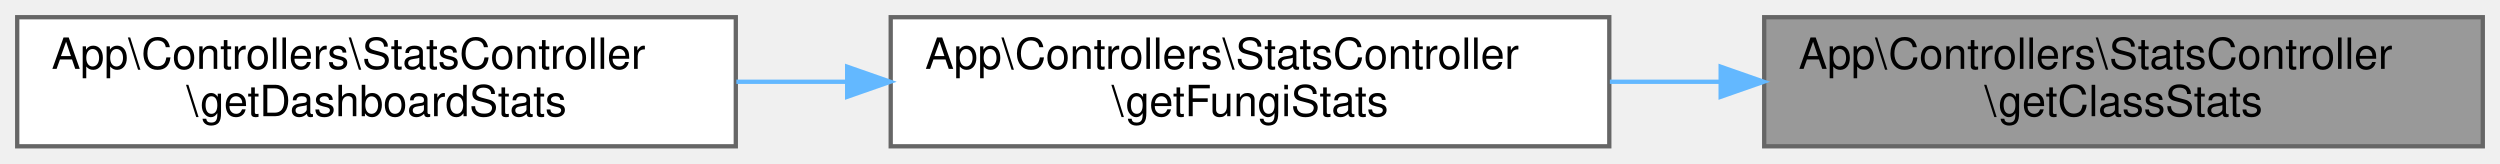
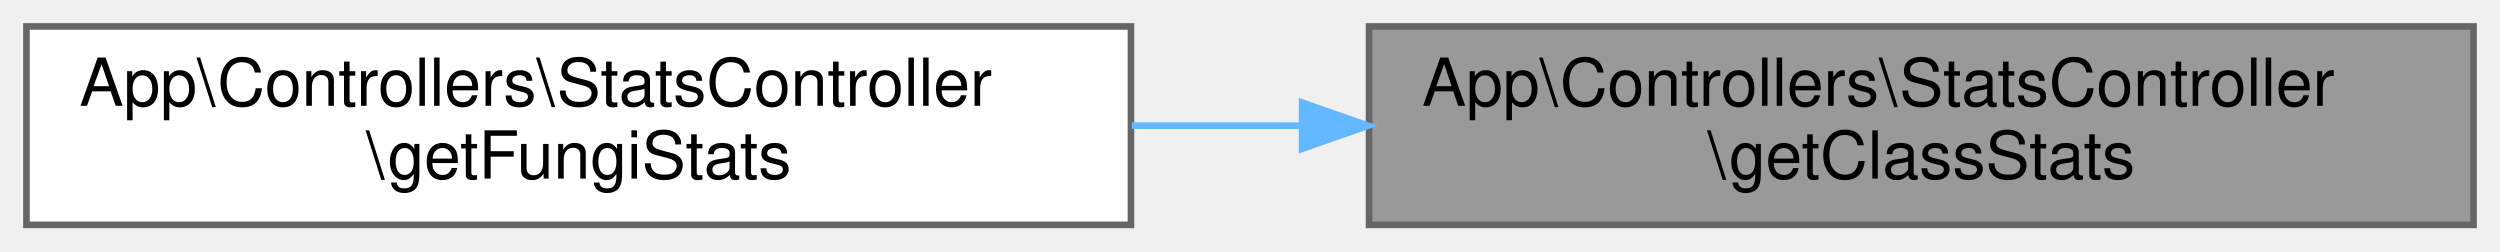
- <svg xmlns="http://www.w3.org/2000/svg" xmlns:xlink="http://www.w3.org/1999/xlink" width="581pt" height="38pt" viewBox="0.00 0.00 581.00 38.00">
+ <svg xmlns="http://www.w3.org/2000/svg" xmlns:xlink="http://www.w3.org/1999/xlink" width="378pt" height="38pt" viewBox="0.00 0.00 378.00 38.00">
  <g id="graph0" class="graph" transform="scale(1 1) rotate(0) translate(4 34)">
    <g id="Node000001" class="node">
      <g id="a_Node000001">
        <a xlink:title="Obtiene estadísticas sobre las clases taxonómicas de hongos.">
-           <polygon fill="#999999" stroke="#666666" points="573,-30 406,-30 406,0 573,0 573,-30" />
-           <text text-anchor="start" x="414" y="-18" font-family="Helvetica,sans-Serif" font-size="10.00">App\Controllers\StatsController</text>
-           <text text-anchor="middle" x="489.5" y="-7" font-family="Helvetica,sans-Serif" font-size="10.00">\getClassStats</text>
+           <polygon fill="#999999" stroke="#666666" points="370,-30 203,-30 203,0 370,0 370,-30" />
+           <text text-anchor="start" x="211" y="-18" font-family="Helvetica,sans-Serif" font-size="10.00">App\Controllers\StatsController</text>
+           <text text-anchor="middle" x="286.5" y="-7" font-family="Helvetica,sans-Serif" font-size="10.00">\getClassStats</text>
        </a>
      </g>
    </g>
    <g id="Node000002" class="node">
      <g id="a_Node000002">
        <a xlink:href="classApp_1_1Controllers_1_1StatsController.html#a944a68a075295dfdc85e7e403b469358" target="_top" xlink:title="Obtiene todas las estadísticas relacionadas con hongos.">
-           <polygon fill="white" stroke="#666666" points="370,-30 203,-30 203,0 370,0 370,-30" />
-           <text text-anchor="start" x="211" y="-18" font-family="Helvetica,sans-Serif" font-size="10.00">App\Controllers\StatsController</text>
-           <text text-anchor="middle" x="286.5" y="-7" font-family="Helvetica,sans-Serif" font-size="10.00">\getFungiStats</text>
+           <polygon fill="white" stroke="#666666" points="167,-30 0,-30 0,0 167,0 167,-30" />
+           <text text-anchor="start" x="8" y="-18" font-family="Helvetica,sans-Serif" font-size="10.00">App\Controllers\StatsController</text>
+           <text text-anchor="middle" x="83.5" y="-7" font-family="Helvetica,sans-Serif" font-size="10.00">\getFungiStats</text>
        </a>
      </g>
    </g>
    <g id="edge1_Node000001_Node000002" class="edge">
      <g id="a_edge1_Node000001_Node000002">
-         <a xlink:title=" ">
-           <path fill="none" stroke="#63b8ff" d="M395.85,-15C387.27,-15 378.61,-15 370.13,-15" />
-           <polygon fill="#63b8ff" stroke="#63b8ff" points="395.88,-18.5 405.88,-15 395.88,-11.5 395.88,-18.5" />
-         </a>
-       </g>
-     </g>
-     <g id="Node000003" class="node">
-       <g id="a_Node000003">
-         <a xlink:href="classApp_1_1Controllers_1_1StatsController.html#a23b681a8cc748f3cfeff24da0e6d8e34" target="_top" xlink:title="Obtiene todas las estadísticas necesarias para el panel de administración.">
-           <polygon fill="white" stroke="#666666" points="167,-30 0,-30 0,0 167,0 167,-30" />
-           <text text-anchor="start" x="8" y="-18" font-family="Helvetica,sans-Serif" font-size="10.00">App\Controllers\StatsController</text>
-           <text text-anchor="middle" x="83.5" y="-7" font-family="Helvetica,sans-Serif" font-size="10.00">\getDashboardStats</text>
-         </a>
-       </g>
-     </g>
-     <g id="edge2_Node000002_Node000003" class="edge">
-       <g id="a_edge2_Node000002_Node000003">
        <a xlink:title=" ">
          <path fill="none" stroke="#63b8ff" d="M192.85,-15C184.27,-15 175.61,-15 167.13,-15" />
          <polygon fill="#63b8ff" stroke="#63b8ff" points="192.88,-18.5 202.88,-15 192.88,-11.5 192.88,-18.5" />
        </a>
      </g>
    </g>
  </g>
</svg>
